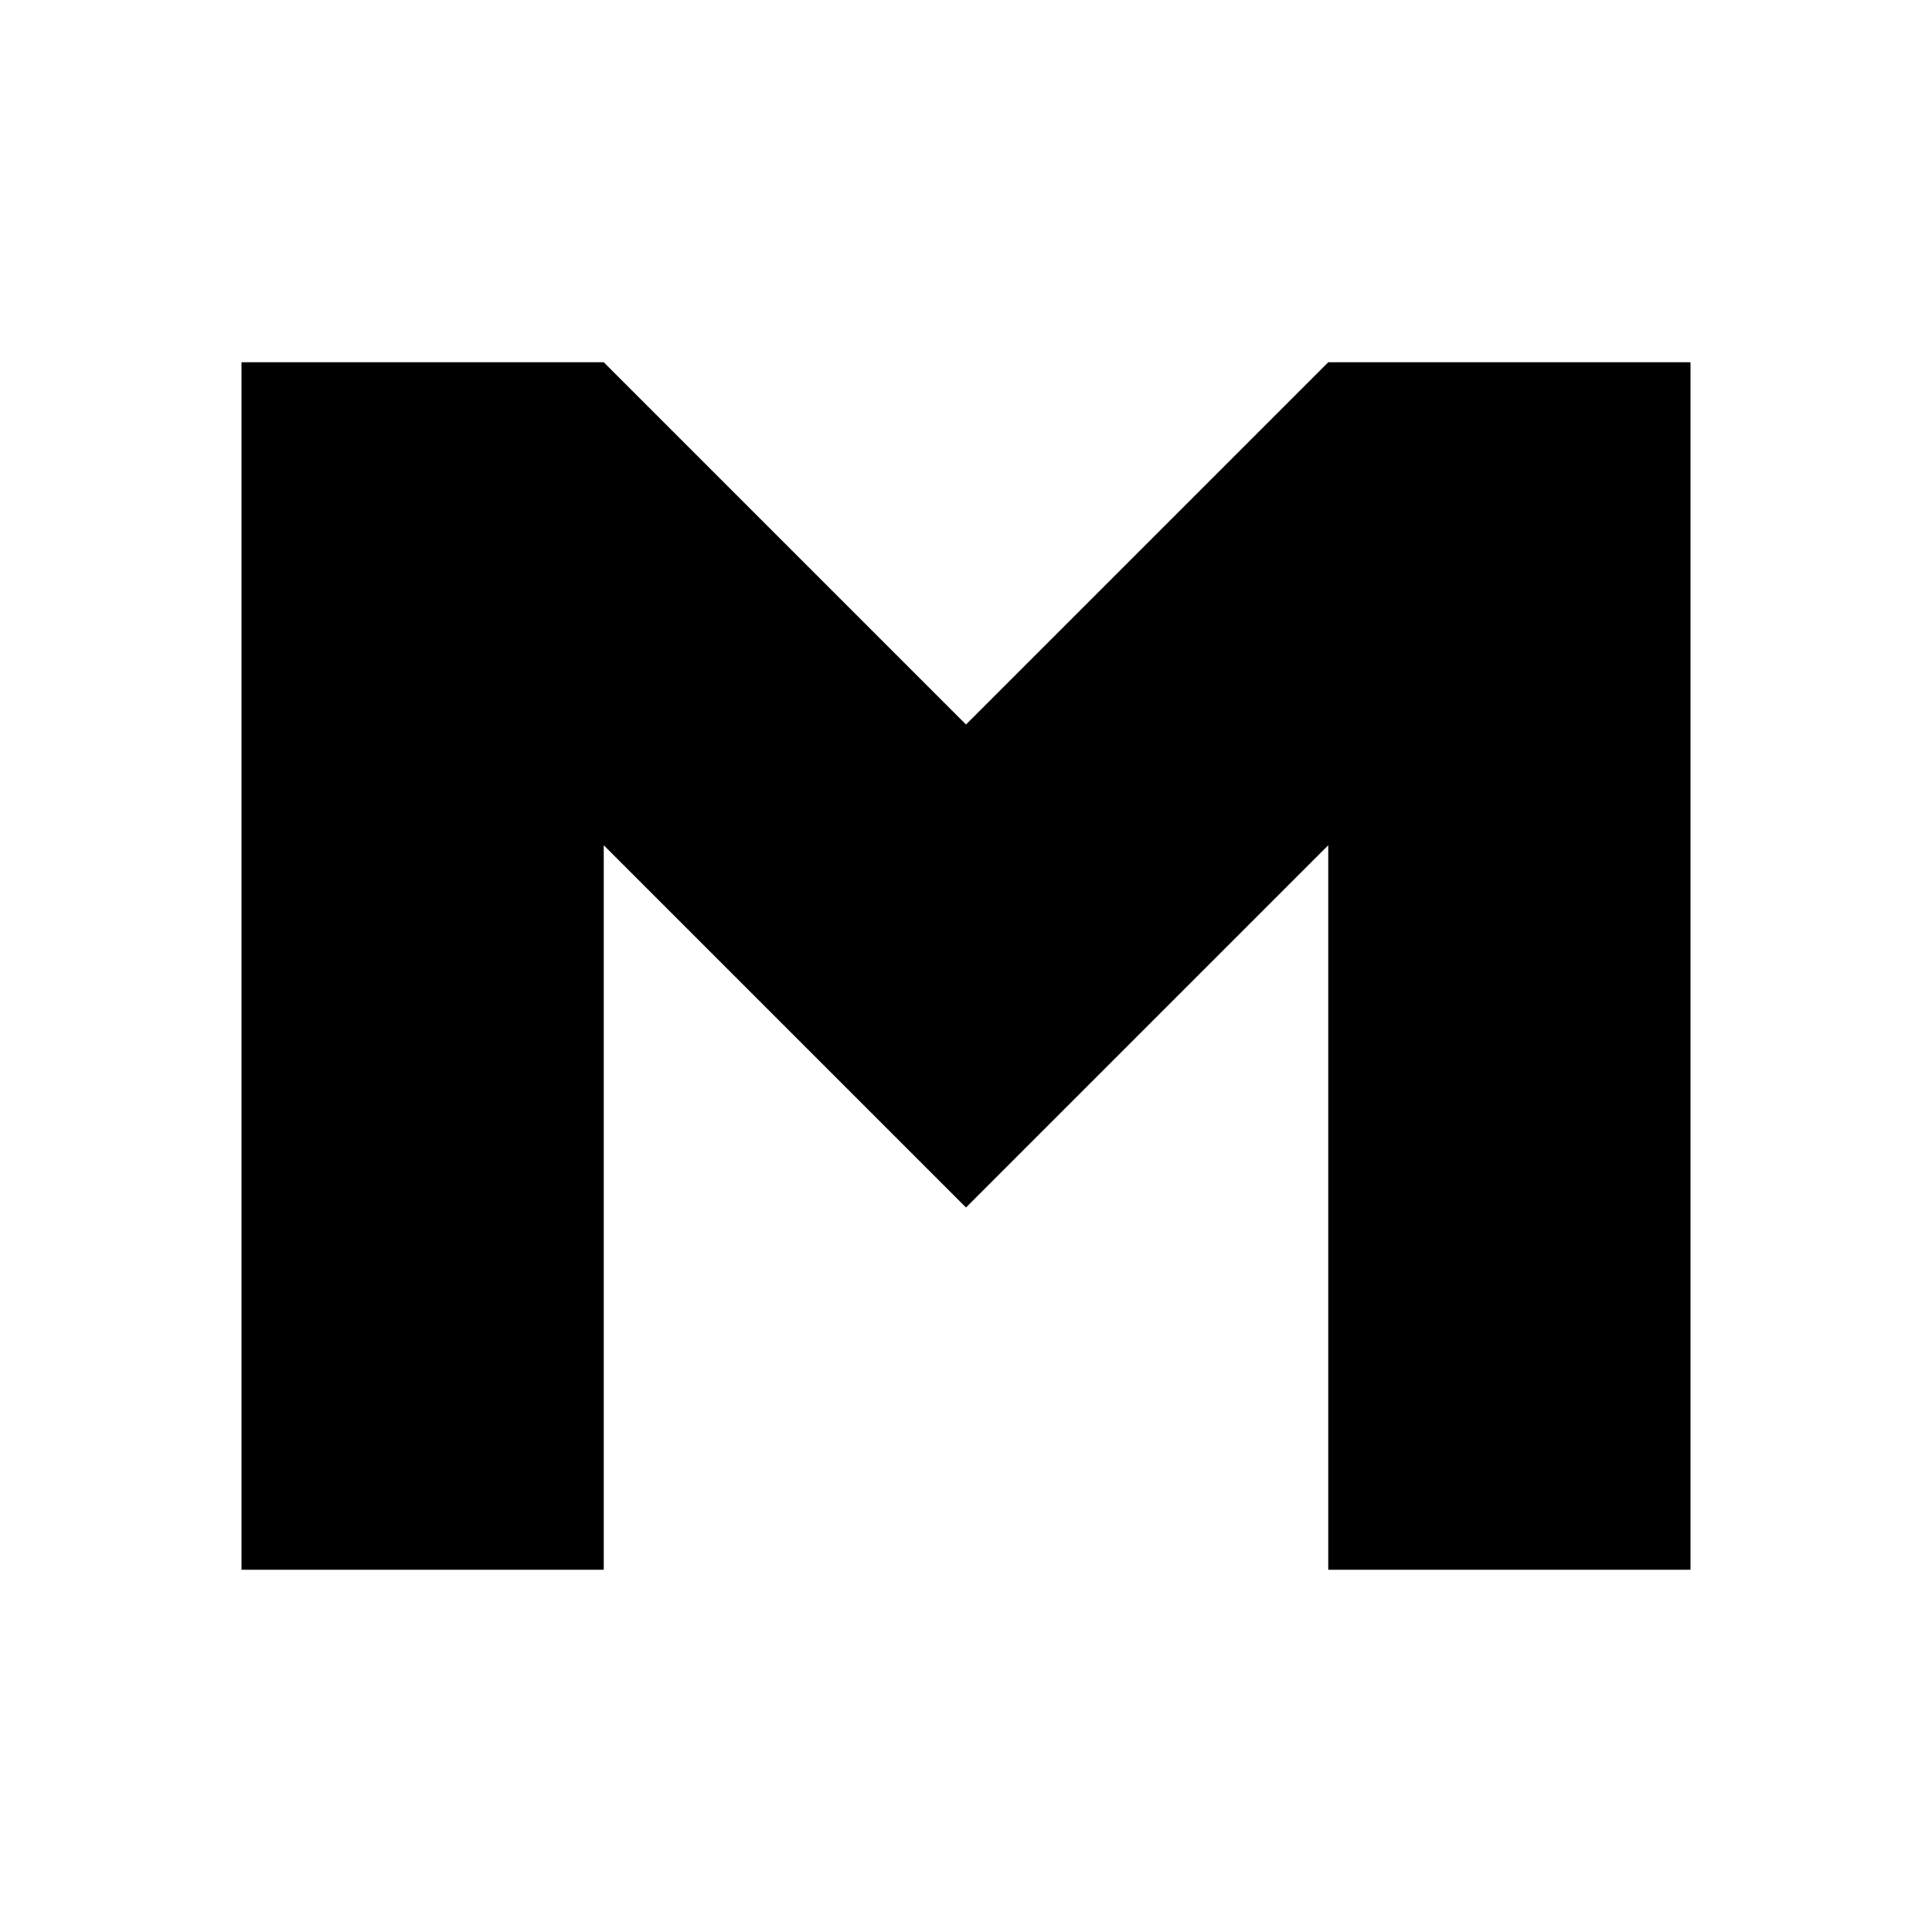
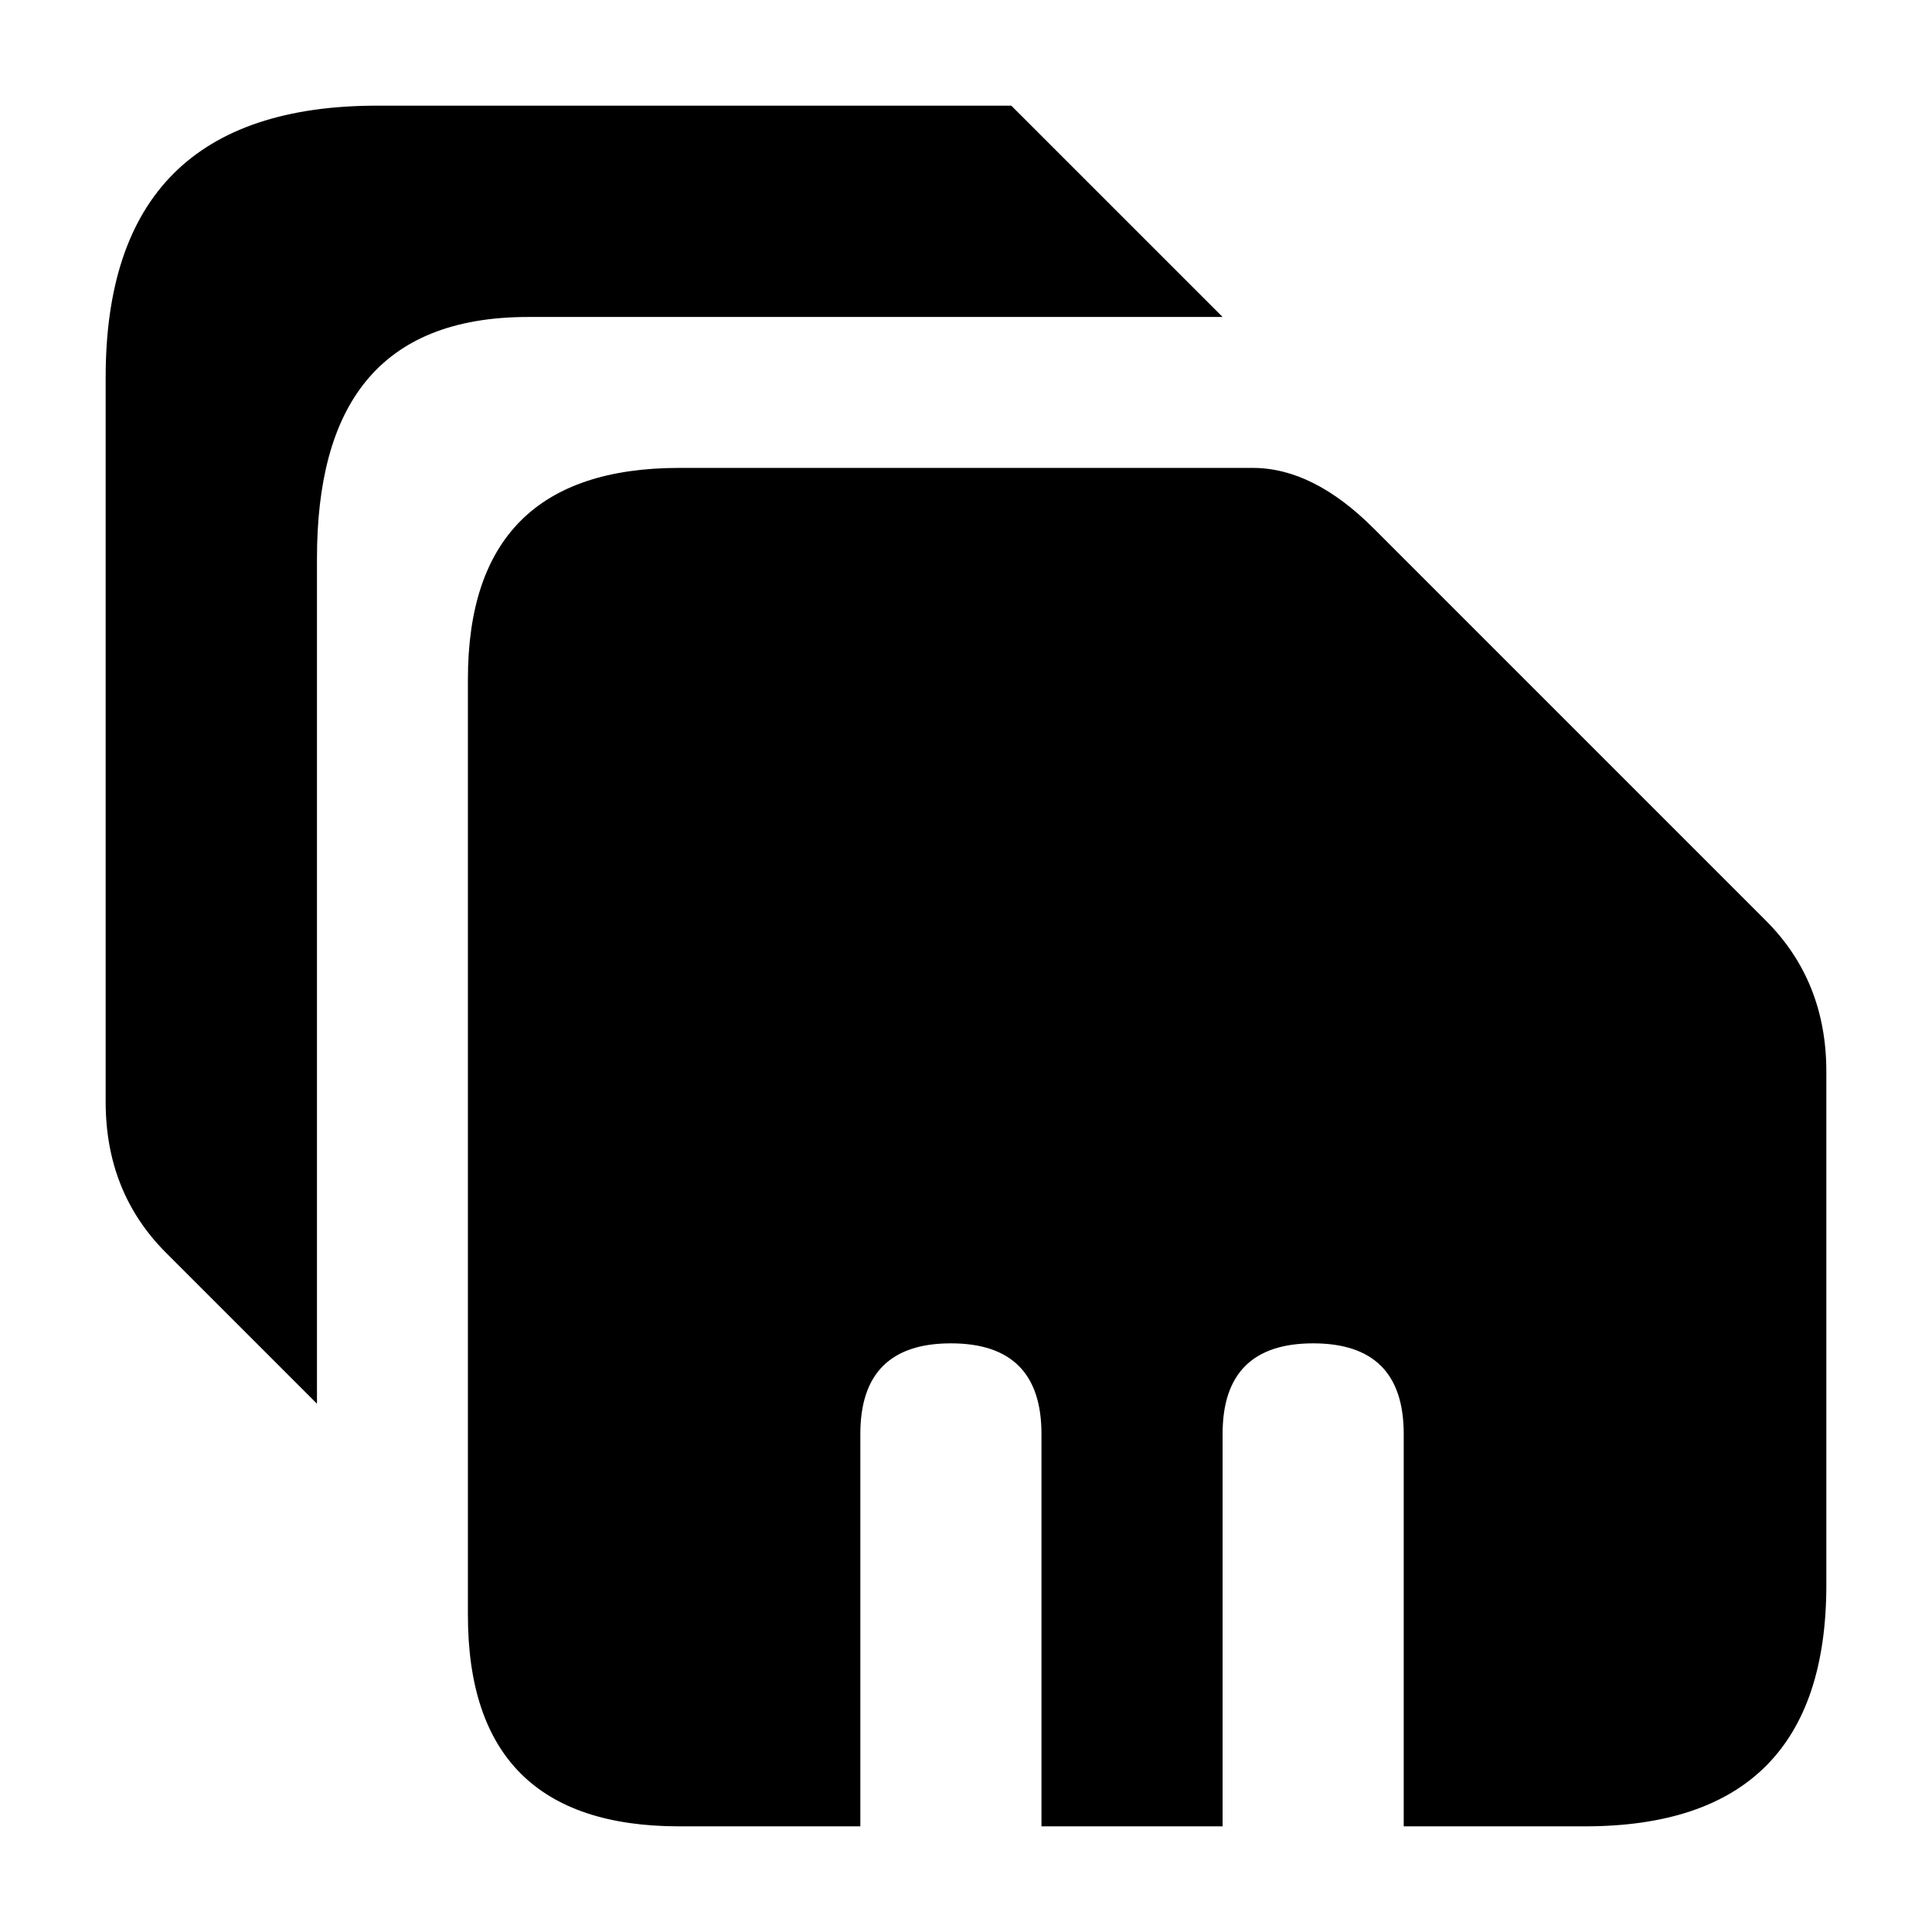
- <svg xmlns="http://www.w3.org/2000/svg" viewBox="0 0 64 64" fill="currentColor">
-   <path d="M8 52V12h12l12 12 12-12h12v40H44V28L32 40 20 28v24Z" />
+ <svg xmlns="http://www.w3.org/2000/svg" viewBox="0 0 64 64" role="img" aria-labelledby="title desc">
+   <g transform="translate(3.5 3.5) scale(1)">
+     <path fill="currentColor" d="M0 9 C0 3 3 0 9 0 L30 0 L37 7 L14 7 C9 7 7 10 7 15 L7 43 L2 38 C0.667 36.667 0 35 0 33 L0 9 Z" />
+     <path fill="currentColor" d="M19 12 L38 12 C39.333 12 40.667 12.667 42 14 L55 27 C56.333 28.333 57 30 57 32 L57 49 C57 54.333 54.333 57 49 57 L43 57 L43 44 C43 42 42 41 40 41 C38 41 37 42 37 44 L37 57 L31 57 L31 44 C31 42 30 41 28 41 C26 41 25 42 25 44 L25 57 L19 57 C14.333 57 12 54.667 12 50 L12 19 C12 14.333 14.333 12 19 12 Z" />
+   </g>
</svg>
